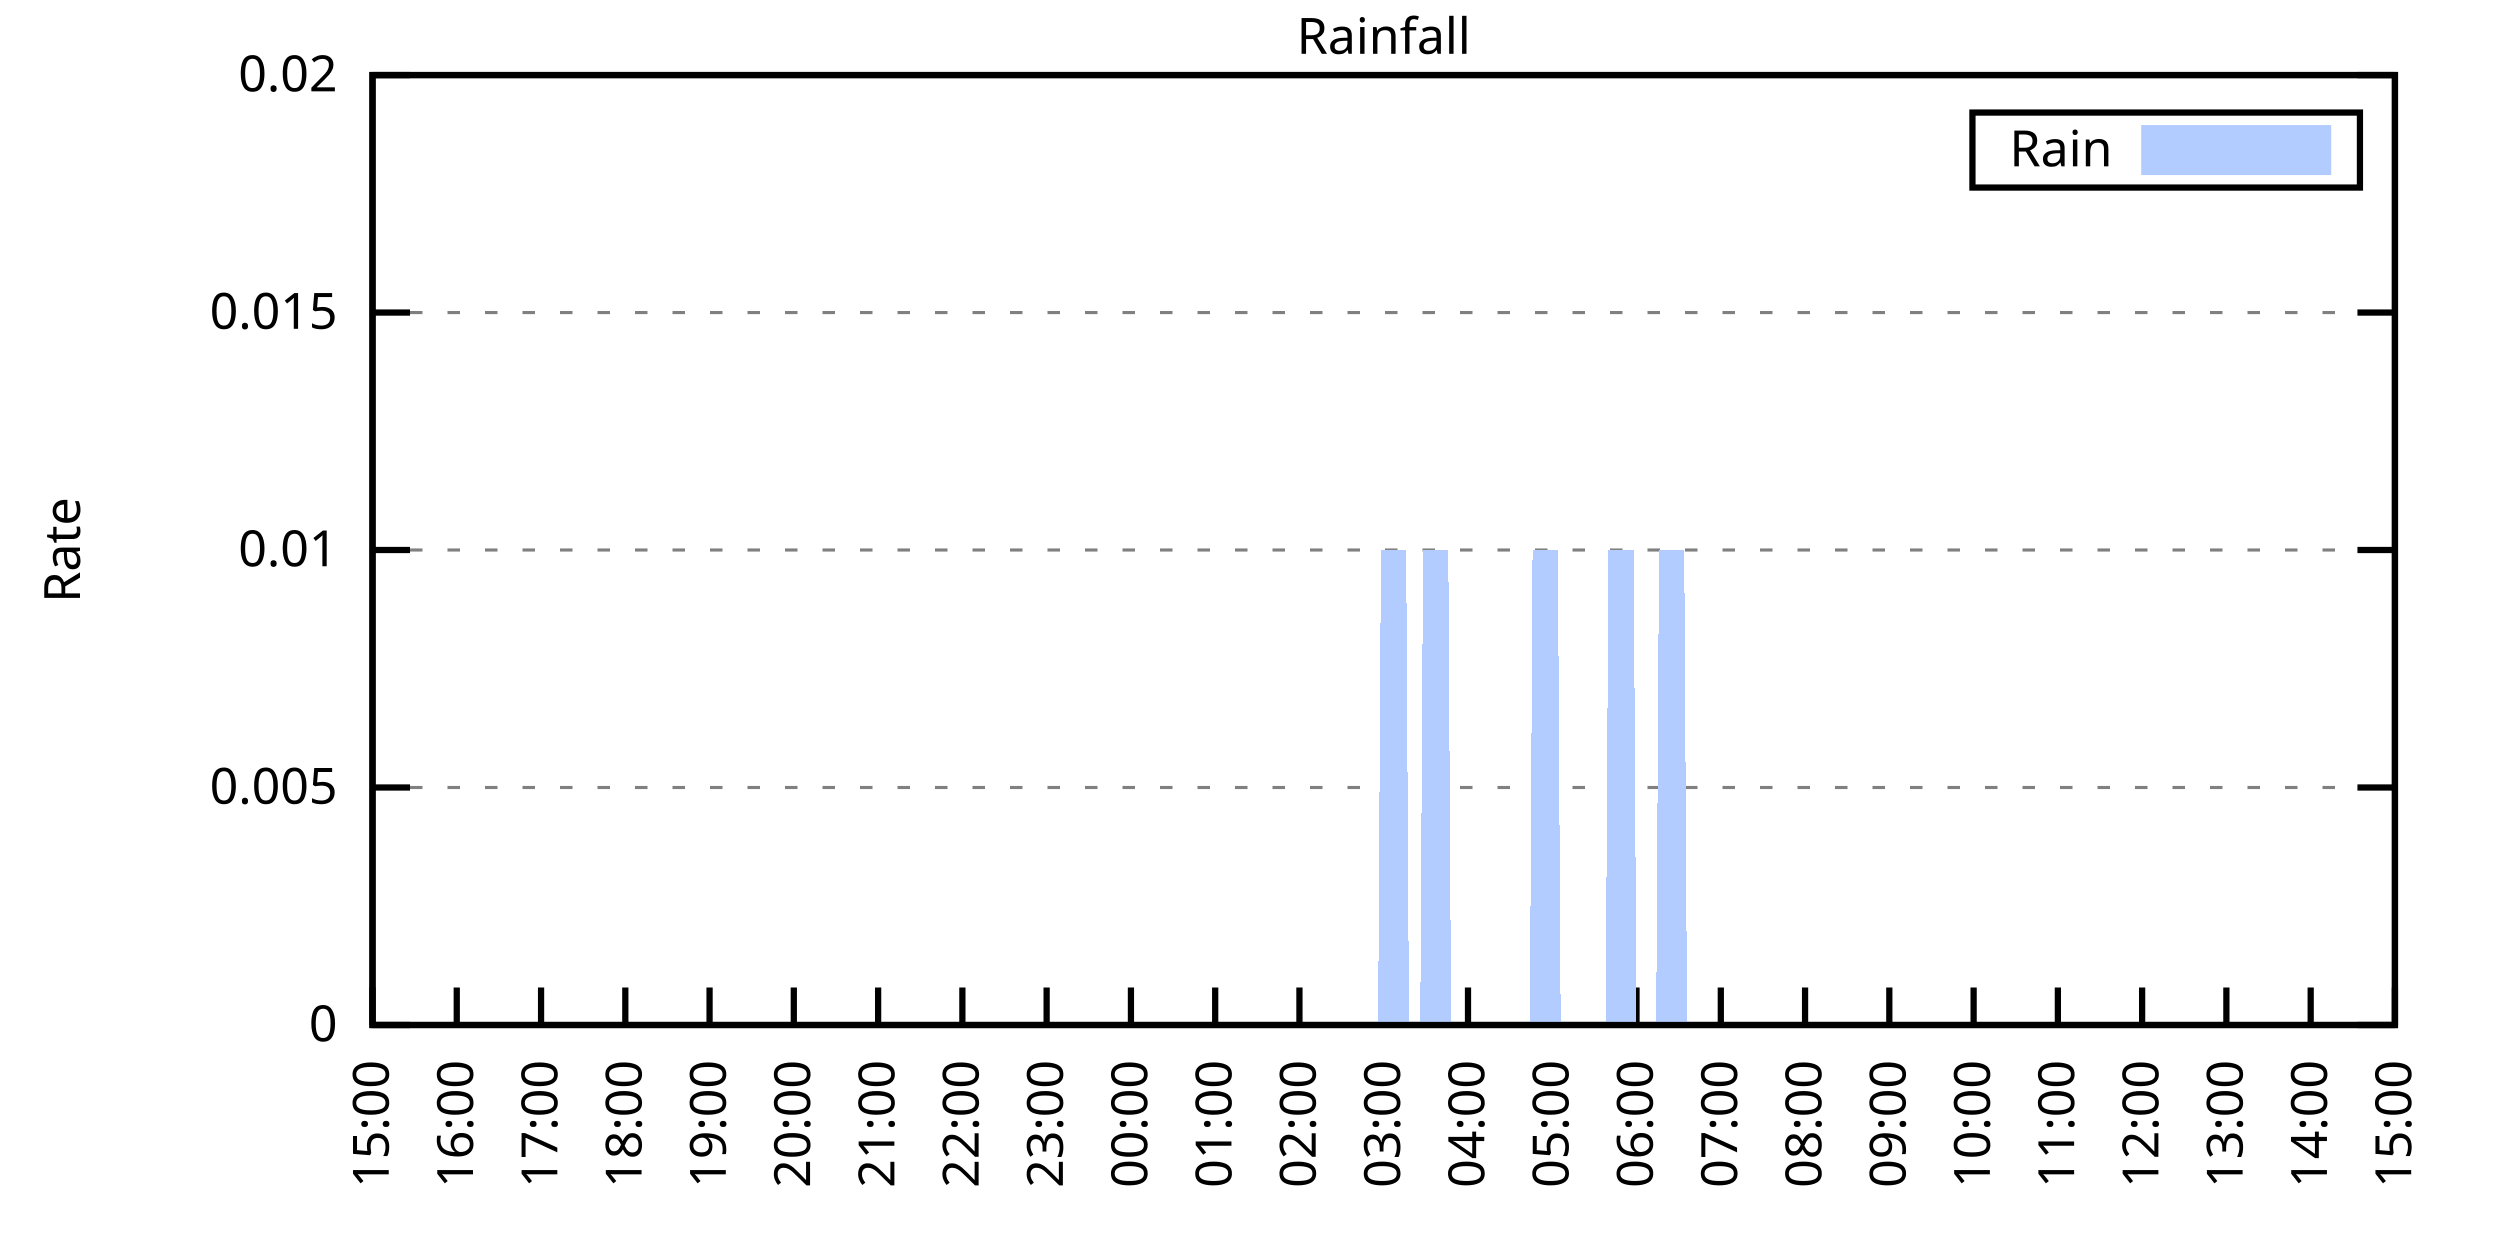
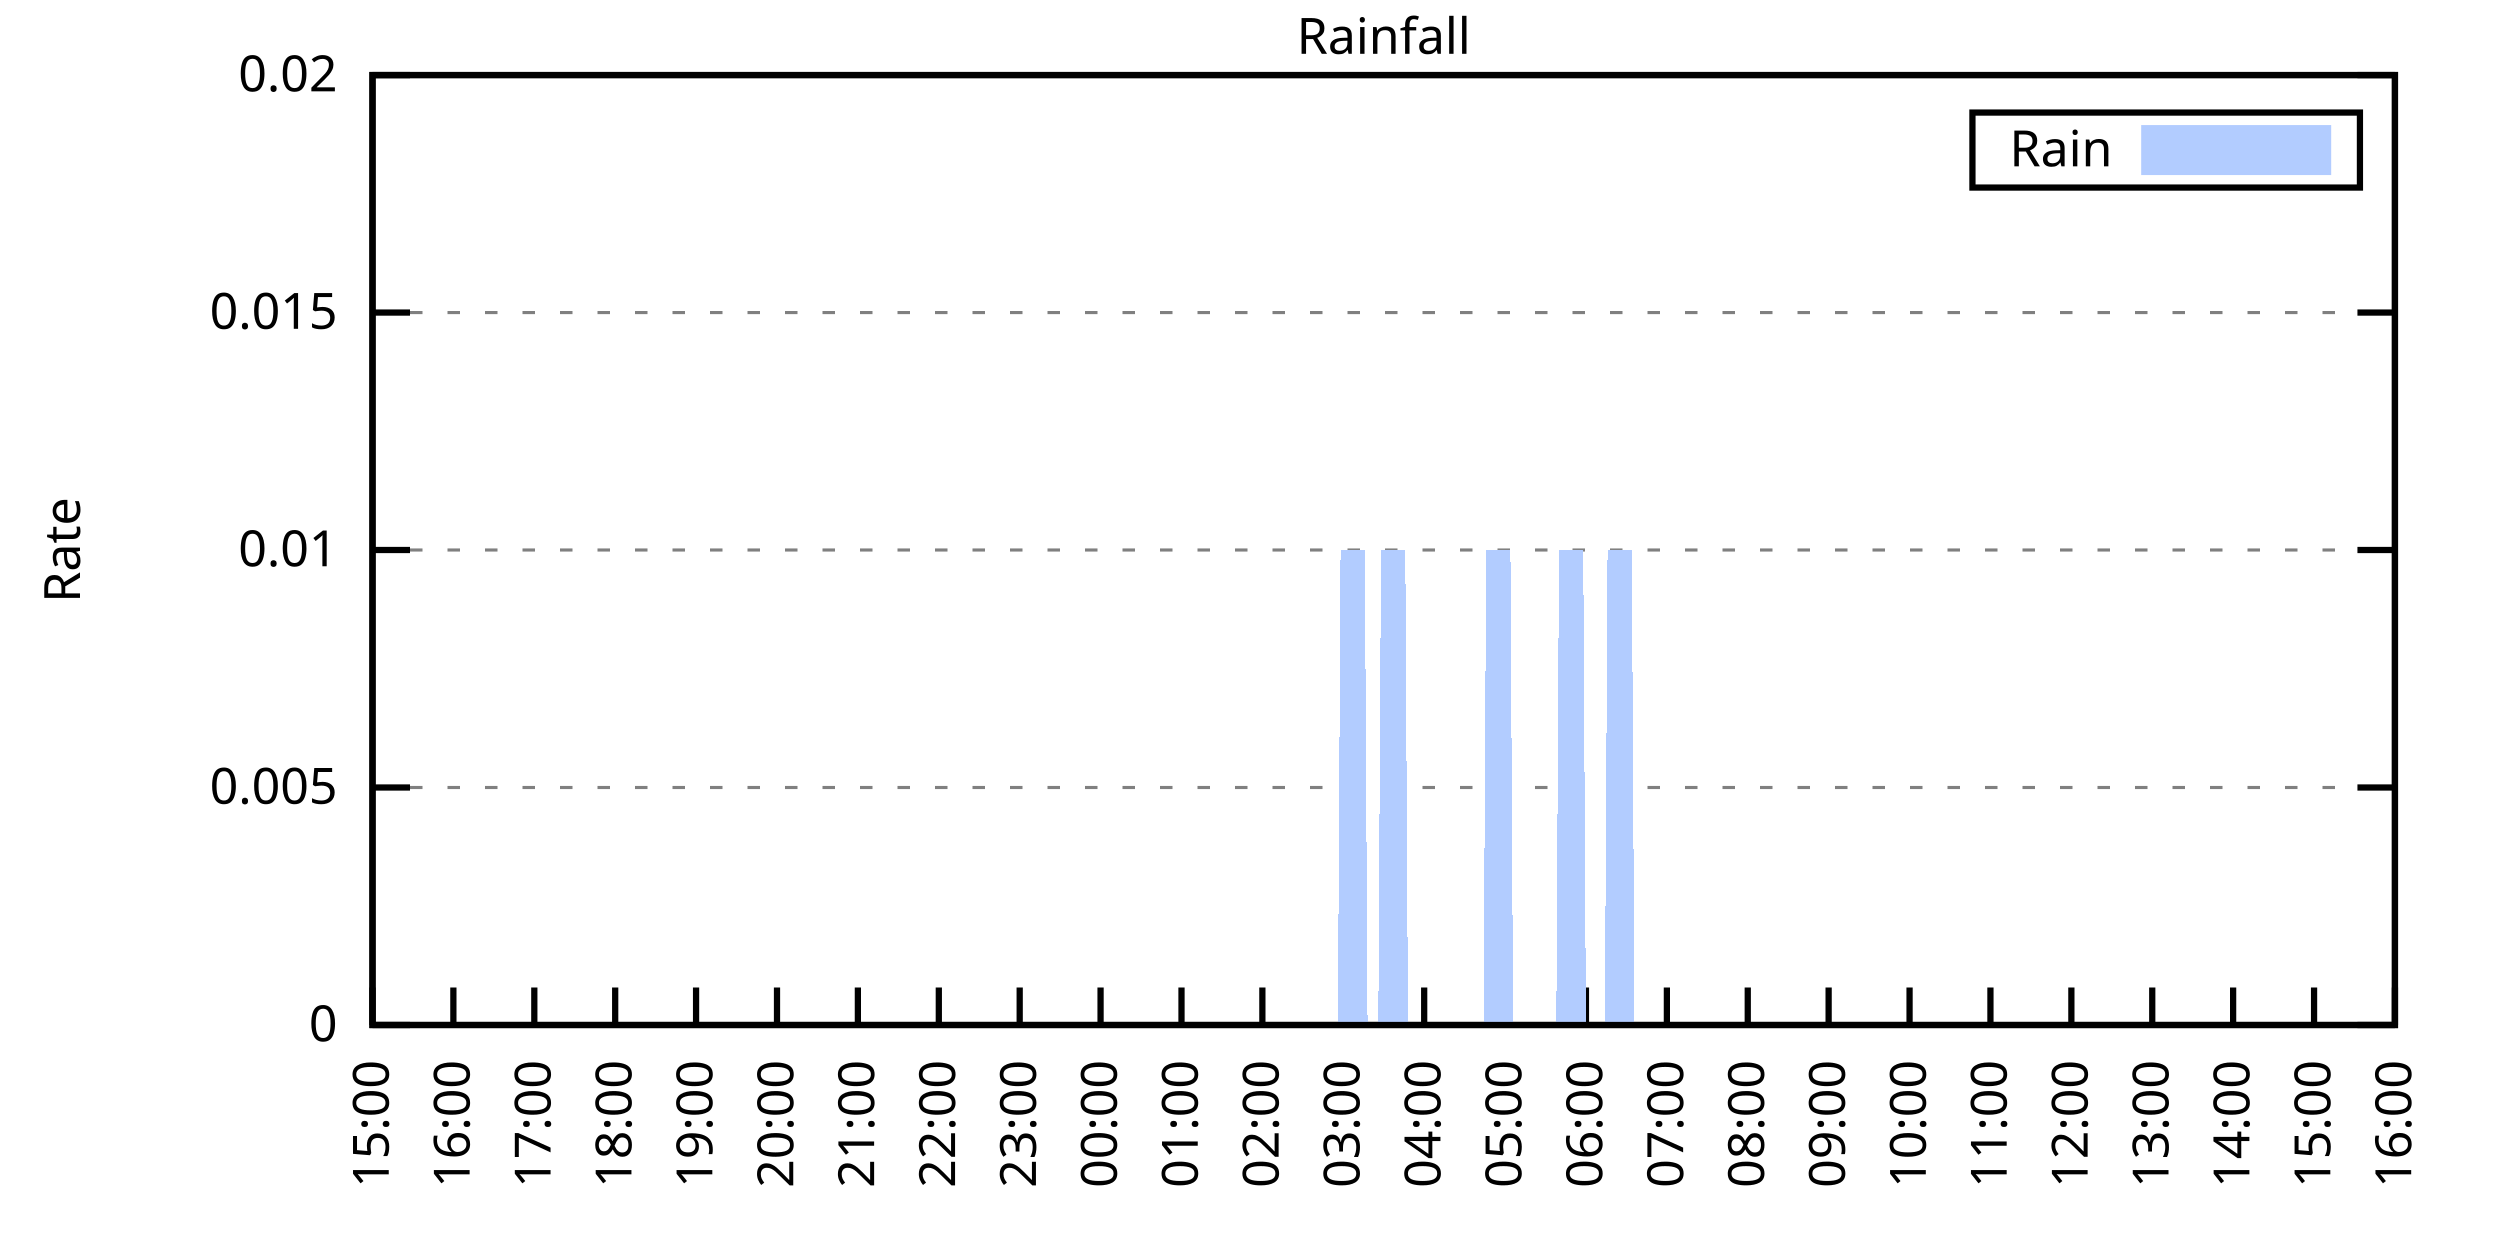
<svg xmlns="http://www.w3.org/2000/svg" xmlns:xlink="http://www.w3.org/1999/xlink" width="400" height="200" viewBox="0 0 400 200">
  <g id="gnuplot_canvas">
    <rect x="0" y="0" width="400" height="200" fill="none" />
    <defs>
      <circle id="gpDot" r="0.5" stroke-width="0.5" stroke="currentColor" />
      <path id="gpPt0" stroke-width="0.333" stroke="currentColor" d="M-1,0 h2 M0,-1 v2" />
      <path id="gpPt1" stroke-width="0.333" stroke="currentColor" d="M-1,-1 L1,1 M1,-1 L-1,1" />
      <path id="gpPt2" stroke-width="0.333" stroke="currentColor" d="M-1,0 L1,0 M0,-1 L0,1 M-1,-1 L1,1 M-1,1 L1,-1" />
      <rect id="gpPt3" stroke-width="0.333" stroke="currentColor" x="-1" y="-1" width="2" height="2" />
      <rect id="gpPt4" stroke-width="0.333" stroke="currentColor" fill="currentColor" x="-1" y="-1" width="2" height="2" />
      <circle id="gpPt5" stroke-width="0.333" stroke="currentColor" cx="0" cy="0" r="1" />
      <use xlink:href="#gpPt5" id="gpPt6" fill="currentColor" stroke="none" />
      <path id="gpPt7" stroke-width="0.333" stroke="currentColor" d="M0,-1.33 L-1.33,0.67 L1.33,0.67 z" />
      <use xlink:href="#gpPt7" id="gpPt8" fill="currentColor" stroke="none" />
      <use xlink:href="#gpPt7" id="gpPt9" stroke="currentColor" transform="rotate(180)" />
      <use xlink:href="#gpPt9" id="gpPt10" fill="currentColor" stroke="none" />
      <use xlink:href="#gpPt3" id="gpPt11" stroke="currentColor" transform="rotate(45)" />
      <use xlink:href="#gpPt11" id="gpPt12" fill="currentColor" stroke="none" />
      <path id="gpPt13" stroke-width="0.333" stroke="currentColor" d="M0,1.330 L1.265,0.411 L0.782,-1.067 L-0.782,-1.076 L-1.265,0.411 z" />
      <use xlink:href="#gpPt13" id="gpPt14" fill="currentColor" stroke="none" />
      <filter id="textbox" filterUnits="objectBoundingBox" x="0" y="0" height="1" width="1">
        <feFlood flood-color="white" flood-opacity="1" result="bgnd" />
        <feComposite in="SourceGraphic" in2="bgnd" operator="atop" />
      </filter>
      <filter id="greybox" filterUnits="objectBoundingBox" x="0" y="0" height="1" width="1">
        <feFlood flood-color="lightgrey" flood-opacity="1" result="grey" />
        <feComposite in="SourceGraphic" in2="grey" operator="atop" />
      </filter>
    </defs>
    <g fill="none" color="white" stroke="currentColor" stroke-width="1.00" stroke-linecap="butt" stroke-linejoin="miter">
</g>
    <g fill="none" color="black" stroke="currentColor" stroke-width="1.00" stroke-linecap="butt" stroke-linejoin="miter">
      <g stroke="none" shape-rendering="crispEdges">
        <polygon fill="rgb(255, 255, 255)" points="59.60,164.00 383.18,164.00 383.18,12.02 59.60,12.02 " />
      </g>
    </g>
    <g fill="none" color="black" stroke="currentColor" stroke-width="1.00" stroke-linecap="butt" stroke-linejoin="miter">
</g>
    <g fill="none" color="black" stroke="black" stroke-width="0.50" stroke-linecap="butt" stroke-linejoin="miter">
</g>
    <g fill="none" color="gray" stroke="currentColor" stroke-width="0.50" stroke-linecap="butt" stroke-linejoin="miter">
      <path stroke="gray" stroke-dasharray="2,4" class="gridline" d="M59.60,164.00 L383.19,164.00  " />
    </g>
    <g fill="none" color="gray" stroke="gray" stroke-width="1.00" stroke-linecap="butt" stroke-linejoin="miter">
</g>
    <g fill="none" color="black" stroke="currentColor" stroke-width="1.00" stroke-linecap="butt" stroke-linejoin="miter">
      <path stroke="black" d="M59.60,164.00 L65.60,164.00 M383.19,164.00 L377.19,164.00  " />
      <g transform="translate(54.00,166.60)" stroke="none" fill="black" font-family="Sans" font-size="8.00" text-anchor="end">
        <text>
          <tspan font-family="Sans"> 0</tspan>
        </text>
      </g>
    </g>
    <g fill="none" color="black" stroke="currentColor" stroke-width="1.00" stroke-linecap="butt" stroke-linejoin="miter">
</g>
    <g fill="none" color="black" stroke="black" stroke-width="0.50" stroke-linecap="butt" stroke-linejoin="miter">
</g>
    <g fill="none" color="gray" stroke="currentColor" stroke-width="0.50" stroke-linecap="butt" stroke-linejoin="miter">
      <path stroke="gray" stroke-dasharray="2,4" class="gridline" d="M59.60,126.00 L383.19,126.00  " />
    </g>
    <g fill="none" color="gray" stroke="gray" stroke-width="1.00" stroke-linecap="butt" stroke-linejoin="miter">
</g>
    <g fill="none" color="black" stroke="currentColor" stroke-width="1.00" stroke-linecap="butt" stroke-linejoin="miter">
      <path stroke="black" d="M59.60,126.00 L65.60,126.00 M383.19,126.00 L377.19,126.00  " />
      <g transform="translate(54.00,128.60)" stroke="none" fill="black" font-family="Sans" font-size="8.00" text-anchor="end">
        <text>
          <tspan font-family="Sans"> 0.005</tspan>
        </text>
      </g>
    </g>
    <g fill="none" color="black" stroke="currentColor" stroke-width="1.00" stroke-linecap="butt" stroke-linejoin="miter">
</g>
    <g fill="none" color="black" stroke="black" stroke-width="0.50" stroke-linecap="butt" stroke-linejoin="miter">
</g>
    <g fill="none" color="gray" stroke="currentColor" stroke-width="0.50" stroke-linecap="butt" stroke-linejoin="miter">
      <path stroke="gray" stroke-dasharray="2,4" class="gridline" d="M59.60,88.00 L383.19,88.00  " />
    </g>
    <g fill="none" color="gray" stroke="gray" stroke-width="1.00" stroke-linecap="butt" stroke-linejoin="miter">
</g>
    <g fill="none" color="black" stroke="currentColor" stroke-width="1.00" stroke-linecap="butt" stroke-linejoin="miter">
      <path stroke="black" d="M59.60,88.00 L65.60,88.00 M383.19,88.00 L377.19,88.00  " />
      <g transform="translate(54.00,90.60)" stroke="none" fill="black" font-family="Sans" font-size="8.00" text-anchor="end">
        <text>
          <tspan font-family="Sans"> 0.01</tspan>
        </text>
      </g>
    </g>
    <g fill="none" color="black" stroke="currentColor" stroke-width="1.00" stroke-linecap="butt" stroke-linejoin="miter">
</g>
    <g fill="none" color="black" stroke="black" stroke-width="0.50" stroke-linecap="butt" stroke-linejoin="miter">
</g>
    <g fill="none" color="gray" stroke="currentColor" stroke-width="0.50" stroke-linecap="butt" stroke-linejoin="miter">
      <path stroke="gray" stroke-dasharray="2,4" class="gridline" d="M59.60,50.01 L383.19,50.01  " />
    </g>
    <g fill="none" color="gray" stroke="gray" stroke-width="1.00" stroke-linecap="butt" stroke-linejoin="miter">
</g>
    <g fill="none" color="black" stroke="currentColor" stroke-width="1.00" stroke-linecap="butt" stroke-linejoin="miter">
      <path stroke="black" d="M59.60,50.01 L65.60,50.01 M383.19,50.01 L377.19,50.01  " />
      <g transform="translate(54.00,52.61)" stroke="none" fill="black" font-family="Sans" font-size="8.00" text-anchor="end">
        <text>
          <tspan font-family="Sans"> 0.015</tspan>
        </text>
      </g>
    </g>
    <g fill="none" color="black" stroke="currentColor" stroke-width="1.00" stroke-linecap="butt" stroke-linejoin="miter">
</g>
    <g fill="none" color="black" stroke="black" stroke-width="0.50" stroke-linecap="butt" stroke-linejoin="miter">
</g>
    <g fill="none" color="gray" stroke="currentColor" stroke-width="0.50" stroke-linecap="butt" stroke-linejoin="miter">
      <path stroke="gray" stroke-dasharray="2,4" class="gridline" d="M59.60,12.01 L383.19,12.01  " />
    </g>
    <g fill="none" color="gray" stroke="gray" stroke-width="1.00" stroke-linecap="butt" stroke-linejoin="miter">
</g>
    <g fill="none" color="black" stroke="currentColor" stroke-width="1.00" stroke-linecap="butt" stroke-linejoin="miter">
      <path stroke="black" d="M59.60,12.01 L65.60,12.01 M383.19,12.01 L377.19,12.01  " />
      <g transform="translate(54.00,14.61)" stroke="none" fill="black" font-family="Sans" font-size="8.00" text-anchor="end">
        <text>
          <tspan font-family="Sans"> 0.02</tspan>
        </text>
      </g>
    </g>
    <g fill="none" color="black" stroke="currentColor" stroke-width="1.00" stroke-linecap="butt" stroke-linejoin="miter">
      <path stroke="black" d="M59.60,164.00 L59.60,158.00  " />
      <g transform="translate(62.20,169.60) rotate(270.00)" stroke="none" fill="black" font-family="Sans" font-size="8.00" text-anchor="end">
        <text>
          <tspan font-family="Sans">15:00</tspan>
        </text>
      </g>
    </g>
    <g fill="none" color="black" stroke="currentColor" stroke-width="1.00" stroke-linecap="butt" stroke-linejoin="miter">
-       <path stroke="black" d="M73.08,164.00 L73.08,158.00  " />
-       <g transform="translate(75.68,169.60) rotate(270.00)" stroke="none" fill="black" font-family="Sans" font-size="8.00" text-anchor="end">
+       <path stroke="black" d="M72.54,164.00 L72.54,158.00  " />
+       <g transform="translate(75.14,169.60) rotate(270.00)" stroke="none" fill="black" font-family="Sans" font-size="8.00" text-anchor="end">
        <text>
          <tspan font-family="Sans">16:00</tspan>
        </text>
      </g>
    </g>
    <g fill="none" color="black" stroke="currentColor" stroke-width="1.00" stroke-linecap="butt" stroke-linejoin="miter">
-       <path stroke="black" d="M86.57,164.00 L86.57,158.00  " />
-       <g transform="translate(89.17,169.60) rotate(270.00)" stroke="none" fill="black" font-family="Sans" font-size="8.00" text-anchor="end">
+       <path stroke="black" d="M85.49,164.00 L85.49,158.00  " />
+       <g transform="translate(88.09,169.60) rotate(270.00)" stroke="none" fill="black" font-family="Sans" font-size="8.00" text-anchor="end">
        <text>
          <tspan font-family="Sans">17:00</tspan>
        </text>
      </g>
    </g>
    <g fill="none" color="black" stroke="currentColor" stroke-width="1.00" stroke-linecap="butt" stroke-linejoin="miter">
-       <path stroke="black" d="M100.05,164.00 L100.05,158.00  " />
-       <g transform="translate(102.65,169.60) rotate(270.00)" stroke="none" fill="black" font-family="Sans" font-size="8.00" text-anchor="end">
+       <path stroke="black" d="M98.43,164.00 L98.43,158.00  " />
+       <g transform="translate(101.03,169.60) rotate(270.00)" stroke="none" fill="black" font-family="Sans" font-size="8.00" text-anchor="end">
        <text>
          <tspan font-family="Sans">18:00</tspan>
        </text>
      </g>
    </g>
    <g fill="none" color="black" stroke="currentColor" stroke-width="1.00" stroke-linecap="butt" stroke-linejoin="miter">
-       <path stroke="black" d="M113.53,164.00 L113.53,158.00  " />
-       <g transform="translate(116.13,169.60) rotate(270.00)" stroke="none" fill="black" font-family="Sans" font-size="8.00" text-anchor="end">
+       <path stroke="black" d="M111.37,164.00 L111.37,158.00  " />
+       <g transform="translate(113.97,169.60) rotate(270.00)" stroke="none" fill="black" font-family="Sans" font-size="8.00" text-anchor="end">
        <text>
          <tspan font-family="Sans">19:00</tspan>
        </text>
      </g>
    </g>
    <g fill="none" color="black" stroke="currentColor" stroke-width="1.00" stroke-linecap="butt" stroke-linejoin="miter">
-       <path stroke="black" d="M127.01,164.00 L127.01,158.00  " />
-       <g transform="translate(129.61,169.60) rotate(270.00)" stroke="none" fill="black" font-family="Sans" font-size="8.00" text-anchor="end">
+       <path stroke="black" d="M124.32,164.00 L124.32,158.00  " />
+       <g transform="translate(126.92,169.60) rotate(270.00)" stroke="none" fill="black" font-family="Sans" font-size="8.00" text-anchor="end">
        <text>
          <tspan font-family="Sans">20:00</tspan>
        </text>
      </g>
    </g>
    <g fill="none" color="black" stroke="currentColor" stroke-width="1.00" stroke-linecap="butt" stroke-linejoin="miter">
-       <path stroke="black" d="M140.50,164.00 L140.50,158.00  " />
-       <g transform="translate(143.10,169.60) rotate(270.00)" stroke="none" fill="black" font-family="Sans" font-size="8.00" text-anchor="end">
+       <path stroke="black" d="M137.26,164.00 L137.26,158.00  " />
+       <g transform="translate(139.86,169.60) rotate(270.00)" stroke="none" fill="black" font-family="Sans" font-size="8.00" text-anchor="end">
        <text>
          <tspan font-family="Sans">21:00</tspan>
        </text>
      </g>
    </g>
    <g fill="none" color="black" stroke="currentColor" stroke-width="1.00" stroke-linecap="butt" stroke-linejoin="miter">
-       <path stroke="black" d="M153.98,164.00 L153.98,158.00  " />
-       <g transform="translate(156.58,169.60) rotate(270.00)" stroke="none" fill="black" font-family="Sans" font-size="8.00" text-anchor="end">
+       <path stroke="black" d="M150.21,164.00 L150.21,158.00  " />
+       <g transform="translate(152.81,169.60) rotate(270.00)" stroke="none" fill="black" font-family="Sans" font-size="8.00" text-anchor="end">
        <text>
          <tspan font-family="Sans">22:00</tspan>
        </text>
      </g>
    </g>
    <g fill="none" color="black" stroke="currentColor" stroke-width="1.00" stroke-linecap="butt" stroke-linejoin="miter">
-       <path stroke="black" d="M167.46,164.00 L167.46,158.00  " />
-       <g transform="translate(170.06,169.60) rotate(270.00)" stroke="none" fill="black" font-family="Sans" font-size="8.00" text-anchor="end">
+       <path stroke="black" d="M163.15,164.00 L163.15,158.00  " />
+       <g transform="translate(165.75,169.60) rotate(270.00)" stroke="none" fill="black" font-family="Sans" font-size="8.00" text-anchor="end">
        <text>
          <tspan font-family="Sans">23:00</tspan>
        </text>
      </g>
    </g>
    <g fill="none" color="black" stroke="currentColor" stroke-width="1.00" stroke-linecap="butt" stroke-linejoin="miter">
-       <path stroke="black" d="M180.95,164.00 L180.95,158.00  " />
-       <g transform="translate(183.55,169.60) rotate(270.00)" stroke="none" fill="black" font-family="Sans" font-size="8.00" text-anchor="end">
+       <path stroke="black" d="M176.09,164.00 L176.09,158.00  " />
+       <g transform="translate(178.69,169.60) rotate(270.00)" stroke="none" fill="black" font-family="Sans" font-size="8.00" text-anchor="end">
        <text>
          <tspan font-family="Sans">00:00</tspan>
        </text>
      </g>
    </g>
    <g fill="none" color="black" stroke="currentColor" stroke-width="1.00" stroke-linecap="butt" stroke-linejoin="miter">
-       <path stroke="black" d="M194.43,164.00 L194.43,158.00  " />
-       <g transform="translate(197.03,169.60) rotate(270.00)" stroke="none" fill="black" font-family="Sans" font-size="8.00" text-anchor="end">
+       <path stroke="black" d="M189.04,164.00 L189.04,158.00  " />
+       <g transform="translate(191.64,169.60) rotate(270.00)" stroke="none" fill="black" font-family="Sans" font-size="8.00" text-anchor="end">
        <text>
          <tspan font-family="Sans">01:00</tspan>
        </text>
      </g>
    </g>
    <g fill="none" color="black" stroke="currentColor" stroke-width="1.00" stroke-linecap="butt" stroke-linejoin="miter">
-       <path stroke="black" d="M207.91,164.00 L207.91,158.00  " />
-       <g transform="translate(210.51,169.60) rotate(270.00)" stroke="none" fill="black" font-family="Sans" font-size="8.00" text-anchor="end">
+       <path stroke="black" d="M201.98,164.00 L201.98,158.00  " />
+       <g transform="translate(204.58,169.60) rotate(270.00)" stroke="none" fill="black" font-family="Sans" font-size="8.00" text-anchor="end">
        <text>
          <tspan font-family="Sans">02:00</tspan>
        </text>
      </g>
    </g>
    <g fill="none" color="black" stroke="currentColor" stroke-width="1.00" stroke-linecap="butt" stroke-linejoin="miter">
-       <path stroke="black" d="M221.40,164.00 L221.40,158.00  " />
-       <g transform="translate(224.00,169.60) rotate(270.00)" stroke="none" fill="black" font-family="Sans" font-size="8.00" text-anchor="end">
+       <path stroke="black" d="M214.92,164.00 L214.92,158.00  " />
+       <g transform="translate(217.52,169.60) rotate(270.00)" stroke="none" fill="black" font-family="Sans" font-size="8.00" text-anchor="end">
        <text>
          <tspan font-family="Sans">03:00</tspan>
        </text>
      </g>
    </g>
    <g fill="none" color="black" stroke="currentColor" stroke-width="1.00" stroke-linecap="butt" stroke-linejoin="miter">
-       <path stroke="black" d="M234.88,164.00 L234.88,158.00  " />
-       <g transform="translate(237.48,169.60) rotate(270.00)" stroke="none" fill="black" font-family="Sans" font-size="8.00" text-anchor="end">
+       <path stroke="black" d="M227.87,164.00 L227.87,158.00  " />
+       <g transform="translate(230.47,169.60) rotate(270.00)" stroke="none" fill="black" font-family="Sans" font-size="8.00" text-anchor="end">
        <text>
          <tspan font-family="Sans">04:00</tspan>
        </text>
      </g>
    </g>
    <g fill="none" color="black" stroke="currentColor" stroke-width="1.00" stroke-linecap="butt" stroke-linejoin="miter">
-       <path stroke="black" d="M248.36,164.00 L248.36,158.00  " />
-       <g transform="translate(250.96,169.60) rotate(270.00)" stroke="none" fill="black" font-family="Sans" font-size="8.00" text-anchor="end">
+       <path stroke="black" d="M240.81,164.00 L240.81,158.00  " />
+       <g transform="translate(243.41,169.60) rotate(270.00)" stroke="none" fill="black" font-family="Sans" font-size="8.00" text-anchor="end">
        <text>
          <tspan font-family="Sans">05:00</tspan>
        </text>
      </g>
    </g>
    <g fill="none" color="black" stroke="currentColor" stroke-width="1.00" stroke-linecap="butt" stroke-linejoin="miter">
-       <path stroke="black" d="M261.84,164.00 L261.84,158.00  " />
-       <g transform="translate(264.44,169.60) rotate(270.00)" stroke="none" fill="black" font-family="Sans" font-size="8.00" text-anchor="end">
+       <path stroke="black" d="M253.75,164.00 L253.75,158.00  " />
+       <g transform="translate(256.35,169.60) rotate(270.00)" stroke="none" fill="black" font-family="Sans" font-size="8.00" text-anchor="end">
        <text>
          <tspan font-family="Sans">06:00</tspan>
        </text>
      </g>
    </g>
    <g fill="none" color="black" stroke="currentColor" stroke-width="1.00" stroke-linecap="butt" stroke-linejoin="miter">
-       <path stroke="black" d="M275.33,164.00 L275.33,158.00  " />
-       <g transform="translate(277.93,169.60) rotate(270.00)" stroke="none" fill="black" font-family="Sans" font-size="8.00" text-anchor="end">
+       <path stroke="black" d="M266.70,164.00 L266.70,158.00  " />
+       <g transform="translate(269.30,169.60) rotate(270.00)" stroke="none" fill="black" font-family="Sans" font-size="8.00" text-anchor="end">
        <text>
          <tspan font-family="Sans">07:00</tspan>
        </text>
      </g>
    </g>
    <g fill="none" color="black" stroke="currentColor" stroke-width="1.00" stroke-linecap="butt" stroke-linejoin="miter">
-       <path stroke="black" d="M288.81,164.00 L288.81,158.00  " />
-       <g transform="translate(291.41,169.60) rotate(270.00)" stroke="none" fill="black" font-family="Sans" font-size="8.00" text-anchor="end">
+       <path stroke="black" d="M279.64,164.00 L279.64,158.00  " />
+       <g transform="translate(282.24,169.60) rotate(270.00)" stroke="none" fill="black" font-family="Sans" font-size="8.00" text-anchor="end">
        <text>
          <tspan font-family="Sans">08:00</tspan>
        </text>
      </g>
    </g>
    <g fill="none" color="black" stroke="currentColor" stroke-width="1.00" stroke-linecap="butt" stroke-linejoin="miter">
-       <path stroke="black" d="M302.29,164.00 L302.29,158.00  " />
-       <g transform="translate(304.89,169.60) rotate(270.00)" stroke="none" fill="black" font-family="Sans" font-size="8.00" text-anchor="end">
+       <path stroke="black" d="M292.58,164.00 L292.58,158.00  " />
+       <g transform="translate(295.18,169.60) rotate(270.00)" stroke="none" fill="black" font-family="Sans" font-size="8.00" text-anchor="end">
        <text>
          <tspan font-family="Sans">09:00</tspan>
        </text>
      </g>
    </g>
    <g fill="none" color="black" stroke="currentColor" stroke-width="1.00" stroke-linecap="butt" stroke-linejoin="miter">
-       <path stroke="black" d="M315.78,164.00 L315.78,158.00  " />
-       <g transform="translate(318.38,169.60) rotate(270.00)" stroke="none" fill="black" font-family="Sans" font-size="8.00" text-anchor="end">
+       <path stroke="black" d="M305.53,164.00 L305.53,158.00  " />
+       <g transform="translate(308.13,169.60) rotate(270.00)" stroke="none" fill="black" font-family="Sans" font-size="8.00" text-anchor="end">
        <text>
          <tspan font-family="Sans">10:00</tspan>
        </text>
      </g>
    </g>
    <g fill="none" color="black" stroke="currentColor" stroke-width="1.00" stroke-linecap="butt" stroke-linejoin="miter">
-       <path stroke="black" d="M329.26,164.00 L329.26,158.00  " />
-       <g transform="translate(331.86,169.60) rotate(270.00)" stroke="none" fill="black" font-family="Sans" font-size="8.00" text-anchor="end">
+       <path stroke="black" d="M318.47,164.00 L318.47,158.00  " />
+       <g transform="translate(321.07,169.60) rotate(270.00)" stroke="none" fill="black" font-family="Sans" font-size="8.00" text-anchor="end">
        <text>
          <tspan font-family="Sans">11:00</tspan>
        </text>
      </g>
    </g>
    <g fill="none" color="black" stroke="currentColor" stroke-width="1.00" stroke-linecap="butt" stroke-linejoin="miter">
-       <path stroke="black" d="M342.74,164.00 L342.74,158.00  " />
-       <g transform="translate(345.34,169.60) rotate(270.00)" stroke="none" fill="black" font-family="Sans" font-size="8.00" text-anchor="end">
+       <path stroke="black" d="M331.42,164.00 L331.42,158.00  " />
+       <g transform="translate(334.02,169.60) rotate(270.00)" stroke="none" fill="black" font-family="Sans" font-size="8.00" text-anchor="end">
        <text>
          <tspan font-family="Sans">12:00</tspan>
        </text>
      </g>
    </g>
    <g fill="none" color="black" stroke="currentColor" stroke-width="1.00" stroke-linecap="butt" stroke-linejoin="miter">
-       <path stroke="black" d="M356.22,164.00 L356.22,158.00  " />
-       <g transform="translate(358.82,169.60) rotate(270.00)" stroke="none" fill="black" font-family="Sans" font-size="8.00" text-anchor="end">
+       <path stroke="black" d="M344.36,164.00 L344.36,158.00  " />
+       <g transform="translate(346.96,169.60) rotate(270.00)" stroke="none" fill="black" font-family="Sans" font-size="8.00" text-anchor="end">
        <text>
          <tspan font-family="Sans">13:00</tspan>
        </text>
      </g>
    </g>
    <g fill="none" color="black" stroke="currentColor" stroke-width="1.00" stroke-linecap="butt" stroke-linejoin="miter">
-       <path stroke="black" d="M369.71,164.00 L369.71,158.00  " />
-       <g transform="translate(372.31,169.60) rotate(270.00)" stroke="none" fill="black" font-family="Sans" font-size="8.00" text-anchor="end">
+       <path stroke="black" d="M357.30,164.00 L357.30,158.00  " />
+       <g transform="translate(359.90,169.60) rotate(270.00)" stroke="none" fill="black" font-family="Sans" font-size="8.00" text-anchor="end">
        <text>
          <tspan font-family="Sans">14:00</tspan>
+         </text>
+       </g>
+     </g>
+     <g fill="none" color="black" stroke="currentColor" stroke-width="1.00" stroke-linecap="butt" stroke-linejoin="miter">
+       <path stroke="black" d="M370.25,164.00 L370.25,158.00  " />
+       <g transform="translate(372.85,169.60) rotate(270.00)" stroke="none" fill="black" font-family="Sans" font-size="8.00" text-anchor="end">
+         <text>
+           <tspan font-family="Sans">15:00</tspan>
        </text>
      </g>
    </g>
    <g fill="none" color="black" stroke="currentColor" stroke-width="1.00" stroke-linecap="butt" stroke-linejoin="miter">
      <path stroke="black" d="M383.19,164.00 L383.19,158.00  " />
      <g transform="translate(385.79,169.60) rotate(270.00)" stroke="none" fill="black" font-family="Sans" font-size="8.00" text-anchor="end">
        <text>
-           <tspan font-family="Sans">15:00</tspan>
+           <tspan font-family="Sans">16:00</tspan>
        </text>
      </g>
    </g>
    <g fill="none" color="black" stroke="currentColor" stroke-width="1.00" stroke-linecap="butt" stroke-linejoin="miter">
</g>
    <g fill="none" color="black" stroke="currentColor" stroke-width="1.00" stroke-linecap="butt" stroke-linejoin="miter">
      <path stroke="black" d="M59.60,12.01 L59.60,164.00 L383.19,164.00 L383.19,12.01 L59.60,12.01 Z  " />
    </g>
    <g fill="none" color="black" stroke="currentColor" stroke-width="1.00" stroke-linecap="butt" stroke-linejoin="miter">
</g>
    <g fill="none" color="black" stroke="currentColor" stroke-width="1.00" stroke-linecap="butt" stroke-linejoin="miter">
      <path stroke="black" d="M315.59,30.01 L315.59,18.01 L377.59,18.01 L377.59,30.01 L315.59,30.01 Z  " />
    </g>
    <g id="Rainfall_plot_1">
      <g fill="none" color="white" stroke="black" stroke-width="2.00" stroke-linecap="butt" stroke-linejoin="miter">
</g>
      <g fill="none" color="black" stroke="currentColor" stroke-width="2.00" stroke-linecap="butt" stroke-linejoin="miter">
        <g transform="translate(337.99,26.61)" stroke="none" fill="black" font-family="Sans" font-size="8.00" text-anchor="end">
          <text>
            <tspan font-family="Sans">Rain</tspan>
          </text>
        </g>
      </g>
      <g fill="none" color="black" stroke="currentColor" stroke-width="2.00" stroke-linecap="butt" stroke-linejoin="miter">
        <g stroke="none" shape-rendering="crispEdges">
          <polygon fill="rgb(178, 204, 255)" points="343.59,27.01 371.99,27.01 371.99,21.01 343.59,21.01 " />
        </g>
        <path stroke="rgb(178, 204, 255)" d="M343.59,27.01 L371.99,27.01 L371.99,21.01 L343.59,21.01 L343.59,27.01 Z  " />
      </g>
      <g fill="none" color="black" stroke="currentColor" stroke-width="2.00" stroke-linecap="butt" stroke-linejoin="miter">
        <g stroke="none" shape-rendering="crispEdges">
-           <polygon fill="rgb(178, 204, 255)" points="60.05,164.00 60.50,164.00 60.95,164.00 61.40,164.00 61.85,164.00 62.30,164.00 62.75,164.00 63.20,164.00 63.64,164.00 64.09,164.00 64.54,164.00 64.99,164.00 65.44,164.00 65.89,164.00 66.34,164.00 66.79,164.00 67.24,164.00 67.69,164.00 68.14,164.00 68.59,164.00 69.04,164.00 69.49,164.00 69.94,164.00 70.39,164.00 70.84,164.00 71.29,164.00 71.73,164.00 72.18,164.00 72.63,164.00 73.08,164.00 73.53,164.00 73.98,164.00 74.43,164.00 74.88,164.00 75.33,164.00 75.78,164.00 76.23,164.00 76.68,164.00 77.13,164.00 77.58,164.00 78.03,164.00 78.48,164.00 78.93,164.00 79.37,164.00 79.82,164.00 80.27,164.00 80.72,164.00 81.17,164.00 81.62,164.00 82.07,164.00 82.52,164.00 82.97,164.00 83.42,164.00 83.87,164.00 84.32,164.00 84.77,164.00 85.22,164.00 85.67,164.00 86.12,164.00 86.57,164.00 87.02,164.00 87.46,164.00 87.91,164.00 88.36,164.00 88.81,164.00 89.26,164.00 89.71,164.00 90.16,164.00 90.61,164.00 91.06,164.00 91.51,164.00 91.96,164.00 92.41,164.00 92.86,164.00 93.31,164.00 93.76,164.00 94.21,164.00 94.66,164.00 95.11,164.00 95.55,164.00 96.00,164.00 96.45,164.00 96.90,164.00 97.35,164.00 97.80,164.00 98.25,164.00 98.70,164.00 99.15,164.00 99.60,164.00 100.05,164.00 100.50,164.00 100.95,164.00 101.40,164.00 101.85,164.00 102.30,164.00 102.75,164.00 103.19,164.00 103.64,164.00 104.09,164.00 104.54,164.00 104.99,164.00 105.44,164.00 105.89,164.00 106.34,164.00 106.79,164.00 107.24,164.00 107.69,164.00 108.14,164.00 108.59,164.00 109.04,164.00 109.49,164.00 109.94,164.00 110.39,164.00 110.84,164.00 111.28,164.00 111.73,164.00 112.18,164.00 112.63,164.00 113.08,164.00 113.53,164.00 113.98,164.00 114.43,164.00 114.88,164.00 115.33,164.00 115.78,164.00 116.23,164.00 116.68,164.00 117.13,164.00 117.58,164.00 118.03,164.00 118.48,164.00 118.92,164.00 119.37,164.00 119.82,164.00 120.27,164.00 120.72,164.00 121.17,164.00 121.62,164.00 122.07,164.00 122.52,164.00 122.97,164.00 123.42,164.00 123.87,164.00 124.32,164.00 124.77,164.00 125.22,164.00 125.67,164.00 126.12,164.00 126.57,164.00 127.01,164.00 127.46,164.00 127.91,164.00 128.36,164.00 128.81,164.00 129.26,164.00 129.71,164.00 130.16,164.00 130.61,164.00 131.06,164.00 131.51,164.00 131.96,164.00 132.41,164.00 132.86,164.00 133.31,164.00 133.76,164.00 134.21,164.00 134.65,164.00 135.10,164.00 135.55,164.00 136.00,164.00 136.45,164.00 136.90,164.00 137.35,164.00 137.80,164.00 138.25,164.00 138.70,164.00 139.15,164.00 139.60,164.00 140.05,164.00 140.50,164.00 140.95,164.00 141.40,164.00 141.85,164.00 142.30,164.00 142.74,164.00 143.19,164.00 143.64,164.00 144.09,164.00 144.54,164.00 144.99,164.00 145.44,164.00 145.89,164.00 146.34,164.00 146.79,164.00 147.24,164.00 147.69,164.00 148.14,164.00 148.59,164.00 149.04,164.00 149.49,164.00 149.94,164.00 150.38,164.00 150.83,164.00 151.28,164.00 151.73,164.00 152.18,164.00 152.63,164.00 153.08,164.00 153.53,164.00 153.98,164.00 154.43,164.00 154.88,164.00 155.33,164.00 155.78,164.00 156.23,164.00 156.68,164.00 157.13,164.00 157.58,164.00 158.03,164.00 158.47,164.00 158.92,164.00 159.37,164.00 159.82,164.00 160.27,164.00 160.72,164.00 161.17,164.00 161.62,164.00 162.07,164.00 162.52,164.00 162.97,164.00 163.42,164.00 163.87,164.00 164.32,164.00 164.77,164.00 165.22,164.00 165.67,164.00 166.12,164.00 166.56,164.00 167.01,164.00 167.46,164.00 167.91,164.00 168.36,164.00 168.81,164.00 169.26,164.00 169.71,164.00 170.16,164.00 170.61,164.00 171.06,164.00 171.51,164.00 171.96,164.00 172.41,164.00 172.86,164.00 173.31,164.00 173.76,164.00 174.20,164.00 174.65,164.00 175.10,164.00 175.55,164.00 176.00,164.00 176.45,164.00 176.90,164.00 177.35,164.00 177.80,164.00 178.25,164.00 178.70,164.00 179.15,164.00 179.60,164.00 180.05,164.00 180.50,164.00 180.95,164.00 181.40,164.00 181.85,164.00 182.29,164.00 182.74,164.00 183.19,164.00 183.64,164.00 184.09,164.00 184.54,164.00 184.99,164.00 185.44,164.00 185.89,164.00 186.34,164.00 186.79,164.00 187.24,164.00 187.69,164.00 188.14,164.00 188.59,164.00 189.04,164.00 189.49,164.00 189.93,164.00 190.38,164.00 190.83,164.00 191.28,164.00 191.73,164.00 192.18,164.00 192.63,164.00 193.08,164.00 193.53,164.00 193.98,164.00 194.43,164.00 194.88,164.00 195.33,164.00 195.78,164.00 196.23,164.00 196.68,164.00 197.13,164.00 197.58,164.00 198.02,164.00 198.47,164.00 198.92,164.00 199.37,164.00 199.82,164.00 200.27,164.00 200.72,164.00 201.17,164.00 201.62,164.00 202.07,164.00 202.52,164.00 202.97,164.00 203.42,164.00 203.87,164.00 204.32,164.00 204.77,164.00 205.22,164.00 205.66,164.00 206.11,164.00 206.56,164.00 207.01,164.00 207.46,164.00 207.91,164.00 208.36,164.00 208.81,164.00 209.26,164.00 209.71,164.00 210.16,164.00 210.61,164.00 211.06,164.00 211.51,164.00 211.96,164.00 212.41,164.00 212.86,164.00 213.31,164.00 213.75,164.00 214.20,164.00 214.65,164.00 215.10,164.00 215.55,164.00 216.00,164.00 216.45,164.00 216.90,164.00 217.35,164.00 217.80,164.00 218.25,164.00 218.70,164.00 219.15,164.00 219.60,164.00 220.05,164.00 220.50,164.00 220.95,88.00 221.40,88.00 221.84,88.00 222.29,88.00 222.74,88.00 223.19,88.00 223.64,88.00 224.09,88.00 224.54,88.00 224.99,88.00 225.44,164.00 225.89,164.00 226.34,164.00 226.79,164.00 227.24,164.00 227.69,88.00 228.14,88.00 228.59,88.00 229.04,88.00 229.48,88.00 229.93,88.00 230.38,88.00 230.83,88.00 231.28,88.00 231.73,88.00 232.18,164.00 232.63,164.00 233.08,164.00 233.53,164.00 233.98,164.00 234.43,164.00 234.88,164.00 235.33,164.00 235.78,164.00 236.23,164.00 236.68,164.00 237.13,164.00 237.57,164.00 238.02,164.00 238.47,164.00 238.92,164.00 239.37,164.00 239.82,164.00 240.27,164.00 240.72,164.00 241.17,164.00 241.62,164.00 242.07,164.00 242.52,164.00 242.97,164.00 243.42,164.00 243.87,164.00 244.32,164.00 244.77,164.00 245.21,88.00 245.66,88.00 246.11,88.00 246.56,88.00 247.01,88.00 247.46,88.00 247.91,88.00 248.36,88.00 248.81,88.00 249.26,88.00 249.71,164.00 250.16,164.00 250.61,164.00 251.06,164.00 251.51,164.00 251.96,164.00 252.41,164.00 252.86,164.00 253.30,164.00 253.75,164.00 254.20,164.00 254.65,164.00 255.10,164.00 255.55,164.00 256.00,164.00 256.45,164.00 256.90,164.00 257.35,88.00 257.80,88.00 258.25,88.00 258.70,88.00 259.15,88.00 259.60,88.00 260.05,88.00 260.50,88.00 260.94,88.00 261.39,88.00 261.84,164.00 262.29,164.00 262.74,164.00 263.19,164.00 263.64,164.00 264.09,164.00 264.54,164.00 264.99,164.00 265.44,88.00 265.89,88.00 266.34,88.00 266.79,88.00 267.24,88.00 267.69,88.00 268.14,88.00 268.59,88.00 269.03,88.00 269.48,88.00 269.93,164.00 270.38,164.00 270.83,164.00 271.28,164.00 271.73,164.00 272.18,164.00 272.63,164.00 273.08,164.00 273.53,164.00 273.98,164.00 274.43,164.00 274.88,164.00 275.33,164.00 275.78,164.00 276.23,164.00 276.67,164.00 277.12,164.00 277.57,164.00 278.02,164.00 278.47,164.00 278.92,164.00 279.37,164.00 279.82,164.00 280.27,164.00 280.72,164.00 281.17,164.00 281.62,164.00 282.07,164.00 282.52,164.00 282.97,164.00 283.42,164.00 283.87,164.00 284.32,164.00 284.76,164.00 285.21,164.00 285.66,164.00 286.11,164.00 286.56,164.00 287.01,164.00 287.46,164.00 287.91,164.00 288.36,164.00 288.81,164.00 289.26,164.00 289.71,164.00 290.16,164.00 290.61,164.00 291.06,164.00 291.51,164.00 291.96,164.00 292.41,164.00 292.85,164.00 293.30,164.00 293.75,164.00 294.20,164.00 294.65,164.00 295.10,164.00 295.55,164.00 296.00,164.00 296.45,164.00 296.90,164.00 297.35,164.00 297.80,164.00 298.25,164.00 298.70,164.00 299.15,164.00 299.60,164.00 300.05,164.00 300.49,164.00 300.94,164.00 301.39,164.00 301.84,164.00 302.29,164.00 302.74,164.00 303.19,164.00 303.64,164.00 304.09,164.00 304.54,164.00 304.99,164.00 305.44,164.00 305.89,164.00 306.34,164.00 306.79,164.00 307.24,164.00 307.69,164.00 308.14,164.00 308.58,164.00 309.03,164.00 309.48,164.00 309.93,164.00 310.38,164.00 310.83,164.00 311.28,164.00 311.73,164.00 312.18,164.00 312.63,164.00 313.08,164.00 313.53,164.00 313.98,164.00 314.43,164.00 314.88,164.00 315.33,164.00 315.78,164.00 316.22,164.00 316.67,164.00 317.12,164.00 317.57,164.00 318.02,164.00 318.47,164.00 318.92,164.00 319.37,164.00 319.82,164.00 320.27,164.00 320.72,164.00 321.17,164.00 321.62,164.00 322.07,164.00 322.52,164.00 322.97,164.00 323.42,164.00 323.87,164.00 324.31,164.00 324.76,164.00 325.21,164.00 325.66,164.00 326.11,164.00 326.56,164.00 327.01,164.00 327.46,164.00 327.91,164.00 328.36,164.00 328.81,164.00 329.26,164.00 329.71,164.00 330.16,164.00 330.61,164.00 331.06,164.00 331.51,164.00 331.95,164.00 332.40,164.00 332.85,164.00 333.30,164.00 333.75,164.00 334.20,164.00 334.65,164.00 335.10,164.00 335.55,164.00 336.00,164.00 336.45,164.00 336.90,164.00 337.35,164.00 337.80,164.00 338.25,164.00 338.70,164.00 339.15,164.00 339.60,164.00 340.04,164.00 340.49,164.00 340.94,164.00 341.39,164.00 341.84,164.00 342.29,164.00 342.74,164.00 343.19,164.00 343.64,164.00 344.09,164.00 344.54,164.00 344.99,164.00 345.44,164.00 345.89,164.00 346.34,164.00 346.79,164.00 347.24,164.00 347.68,164.00 348.13,164.00 348.58,164.00 349.03,164.00 349.48,164.00 349.93,164.00 350.38,164.00 350.83,164.00 351.28,164.00 351.73,164.00 352.18,164.00 352.63,164.00 353.08,164.00 353.53,164.00 353.98,164.00 354.43,164.00 354.88,164.00 355.33,164.00 355.77,164.00 356.22,164.00 356.67,164.00 357.12,164.00 357.57,164.00 358.02,164.00 358.47,164.00 358.92,164.00 359.37,164.00 359.82,164.00 360.27,164.00 360.72,164.00 361.17,164.00 361.62,164.00 362.07,164.00 362.52,164.00 362.97,164.00 363.42,164.00 363.86,164.00 364.31,164.00 364.76,164.00 365.21,164.00 365.66,164.00 366.11,164.00 366.56,164.00 367.01,164.00 367.46,164.00 367.91,164.00 368.36,164.00 368.81,164.00 369.26,164.00 369.71,164.00 370.16,164.00 370.61,164.00 371.06,164.00 371.50,164.00 371.95,164.00 372.40,164.00 372.85,164.00 373.30,164.00 373.75,164.00 374.20,164.00 374.65,164.00 375.10,164.00 375.55,164.00 376.00,164.00 376.45,164.00 376.90,164.00 377.35,164.00 377.80,164.00 378.25,164.00 378.70,164.00 379.15,164.00 379.59,164.00 380.04,164.00 380.49,164.00 380.94,164.00 381.39,164.00 381.84,164.00 382.29,164.00 382.74,164.00 383.19,164.00 383.19,164.00 60.05,164.00 " />
+           <polygon fill="rgb(178, 204, 255)" points="63.05,164.00 63.48,164.00 63.91,164.00 64.35,164.00 64.78,164.00 65.21,164.00 65.64,164.00 66.07,164.00 66.50,164.00 66.93,164.00 67.37,164.00 67.80,164.00 68.23,164.00 68.66,164.00 69.09,164.00 69.52,164.00 69.95,164.00 70.39,164.00 70.82,164.00 71.25,164.00 71.68,164.00 72.11,164.00 72.54,164.00 72.98,164.00 73.41,164.00 73.84,164.00 74.27,164.00 74.70,164.00 75.13,164.00 75.56,164.00 76.00,164.00 76.43,164.00 76.86,164.00 77.29,164.00 77.72,164.00 78.15,164.00 78.58,164.00 79.02,164.00 79.45,164.00 79.88,164.00 80.31,164.00 80.74,164.00 81.17,164.00 81.60,164.00 82.04,164.00 82.47,164.00 82.90,164.00 83.33,164.00 83.76,164.00 84.19,164.00 84.62,164.00 85.06,164.00 85.49,164.00 85.92,164.00 86.35,164.00 86.78,164.00 87.21,164.00 87.64,164.00 88.08,164.00 88.51,164.00 88.94,164.00 89.37,164.00 89.80,164.00 90.23,164.00 90.66,164.00 91.10,164.00 91.53,164.00 91.96,164.00 92.39,164.00 92.82,164.00 93.25,164.00 93.68,164.00 94.12,164.00 94.55,164.00 94.98,164.00 95.41,164.00 95.84,164.00 96.27,164.00 96.70,164.00 97.14,164.00 97.57,164.00 98.00,164.00 98.43,164.00 98.86,164.00 99.29,164.00 99.73,164.00 100.16,164.00 100.59,164.00 101.02,164.00 101.45,164.00 101.88,164.00 102.31,164.00 102.75,164.00 103.18,164.00 103.61,164.00 104.04,164.00 104.47,164.00 104.90,164.00 105.33,164.00 105.77,164.00 106.20,164.00 106.63,164.00 107.06,164.00 107.49,164.00 107.92,164.00 108.35,164.00 108.79,164.00 109.22,164.00 109.65,164.00 110.08,164.00 110.51,164.00 110.94,164.00 111.37,164.00 111.81,164.00 112.24,164.00 112.67,164.00 113.10,164.00 113.53,164.00 113.96,164.00 114.39,164.00 114.83,164.00 115.26,164.00 115.69,164.00 116.12,164.00 116.55,164.00 116.98,164.00 117.41,164.00 117.85,164.00 118.28,164.00 118.71,164.00 119.14,164.00 119.57,164.00 120.00,164.00 120.43,164.00 120.87,164.00 121.30,164.00 121.73,164.00 122.16,164.00 122.59,164.00 123.02,164.00 123.46,164.00 123.89,164.00 124.32,164.00 124.75,164.00 125.18,164.00 125.61,164.00 126.04,164.00 126.48,164.00 126.91,164.00 127.34,164.00 127.77,164.00 128.20,164.00 128.63,164.00 129.06,164.00 129.50,164.00 129.93,164.00 130.36,164.00 130.79,164.00 131.22,164.00 131.65,164.00 132.08,164.00 132.52,164.00 132.95,164.00 133.38,164.00 133.81,164.00 134.24,164.00 134.67,164.00 135.10,164.00 135.54,164.00 135.97,164.00 136.40,164.00 136.83,164.00 137.26,164.00 137.69,164.00 138.12,164.00 138.56,164.00 138.99,164.00 139.42,164.00 139.85,164.00 140.28,164.00 140.71,164.00 141.14,164.00 141.58,164.00 142.01,164.00 142.44,164.00 142.87,164.00 143.30,164.00 143.73,164.00 144.16,164.00 144.60,164.00 145.03,164.00 145.46,164.00 145.89,164.00 146.32,164.00 146.75,164.00 147.19,164.00 147.62,164.00 148.05,164.00 148.48,164.00 148.91,164.00 149.34,164.00 149.77,164.00 150.21,164.00 150.64,164.00 151.07,164.00 151.50,164.00 151.93,164.00 152.36,164.00 152.79,164.00 153.23,164.00 153.66,164.00 154.09,164.00 154.52,164.00 154.95,164.00 155.38,164.00 155.81,164.00 156.25,164.00 156.68,164.00 157.11,164.00 157.54,164.00 157.97,164.00 158.40,164.00 158.83,164.00 159.27,164.00 159.70,164.00 160.13,164.00 160.56,164.00 160.99,164.00 161.42,164.00 161.85,164.00 162.29,164.00 162.72,164.00 163.15,164.00 163.58,164.00 164.01,164.00 164.44,164.00 164.87,164.00 165.31,164.00 165.74,164.00 166.17,164.00 166.60,164.00 167.03,164.00 167.46,164.00 167.89,164.00 168.33,164.00 168.76,164.00 169.19,164.00 169.62,164.00 170.05,164.00 170.48,164.00 170.91,164.00 171.35,164.00 171.78,164.00 172.21,164.00 172.64,164.00 173.07,164.00 173.50,164.00 173.94,164.00 174.37,164.00 174.80,164.00 175.23,164.00 175.66,164.00 176.09,164.00 176.52,164.00 176.96,164.00 177.39,164.00 177.82,164.00 178.25,164.00 178.68,164.00 179.11,164.00 179.54,164.00 179.98,164.00 180.41,164.00 180.84,164.00 181.27,164.00 181.70,164.00 182.13,164.00 182.56,164.00 183.00,164.00 183.43,164.00 183.86,164.00 184.29,164.00 184.72,164.00 185.15,164.00 185.58,164.00 186.02,164.00 186.45,164.00 186.88,164.00 187.31,164.00 187.74,164.00 188.17,164.00 188.60,164.00 189.04,164.00 189.47,164.00 189.90,164.00 190.33,164.00 190.76,164.00 191.19,164.00 191.62,164.00 192.06,164.00 192.49,164.00 192.92,164.00 193.35,164.00 193.78,164.00 194.21,164.00 194.64,164.00 195.08,164.00 195.51,164.00 195.94,164.00 196.37,164.00 196.80,164.00 197.23,164.00 197.67,164.00 198.10,164.00 198.53,164.00 198.96,164.00 199.39,164.00 199.82,164.00 200.25,164.00 200.69,164.00 201.12,164.00 201.55,164.00 201.98,164.00 202.41,164.00 202.84,164.00 203.27,164.00 203.71,164.00 204.14,164.00 204.57,164.00 205.00,164.00 205.43,164.00 205.86,164.00 206.29,164.00 206.73,164.00 207.16,164.00 207.59,164.00 208.02,164.00 208.45,164.00 208.88,164.00 209.31,164.00 209.75,164.00 210.18,164.00 210.61,164.00 211.04,164.00 211.47,164.00 211.90,164.00 212.33,164.00 212.77,164.00 213.20,164.00 213.63,164.00 214.06,164.00 214.49,88.00 214.92,88.00 215.35,88.00 215.79,88.00 216.22,88.00 216.65,88.00 217.08,88.00 217.51,88.00 217.94,88.00 218.37,88.00 218.81,164.00 219.24,164.00 219.67,164.00 220.10,164.00 220.53,164.00 220.96,88.00 221.40,88.00 221.83,88.00 222.26,88.00 222.69,88.00 223.12,88.00 223.55,88.00 223.98,88.00 224.42,88.00 224.85,88.00 225.28,164.00 225.71,164.00 226.14,164.00 226.57,164.00 227.00,164.00 227.44,164.00 227.87,164.00 228.30,164.00 228.73,164.00 229.16,164.00 229.59,164.00 230.02,164.00 230.46,164.00 230.89,164.00 231.32,164.00 231.75,164.00 232.18,164.00 232.61,164.00 233.04,164.00 233.48,164.00 233.91,164.00 234.34,164.00 234.77,164.00 235.20,164.00 235.63,164.00 236.06,164.00 236.50,164.00 236.93,164.00 237.36,164.00 237.79,88.00 238.22,88.00 238.65,88.00 239.08,88.00 239.52,88.00 239.95,88.00 240.38,88.00 240.81,88.00 241.24,88.00 241.67,88.00 242.10,164.00 242.54,164.00 242.97,164.00 243.40,164.00 243.83,164.00 244.26,164.00 244.69,164.00 245.12,164.00 245.56,164.00 245.99,164.00 246.42,164.00 246.85,164.00 247.28,164.00 247.71,164.00 248.15,164.00 248.58,164.00 249.01,164.00 249.44,88.00 249.87,88.00 250.30,88.00 250.73,88.00 251.17,88.00 251.60,88.00 252.03,88.00 252.46,88.00 252.89,88.00 253.32,88.00 253.75,164.00 254.19,164.00 254.62,164.00 255.05,164.00 255.48,164.00 255.91,164.00 256.34,164.00 256.77,164.00 257.21,88.00 257.64,88.00 258.07,88.00 258.50,88.00 258.93,88.00 259.36,88.00 259.79,88.00 260.23,88.00 260.66,88.00 261.09,88.00 261.52,164.00 261.95,164.00 262.38,164.00 262.81,164.00 263.25,164.00 263.68,164.00 264.11,164.00 264.54,164.00 264.97,164.00 265.40,164.00 265.83,164.00 266.27,164.00 266.70,164.00 267.13,164.00 267.56,164.00 267.99,164.00 268.42,164.00 268.85,164.00 269.29,164.00 269.72,164.00 270.15,164.00 270.58,164.00 271.01,164.00 271.44,164.00 271.88,164.00 272.31,164.00 272.74,164.00 273.17,164.00 273.60,164.00 274.03,164.00 274.46,164.00 274.90,164.00 275.33,164.00 275.76,164.00 276.19,164.00 276.62,164.00 277.05,164.00 277.48,164.00 277.92,164.00 278.35,164.00 278.78,164.00 279.21,164.00 279.64,164.00 280.07,164.00 280.50,164.00 280.94,164.00 281.37,164.00 281.80,164.00 282.23,164.00 282.66,164.00 283.09,164.00 283.52,164.00 283.96,164.00 284.39,164.00 284.82,164.00 285.25,164.00 285.68,164.00 286.11,164.00 286.54,164.00 286.98,164.00 287.41,164.00 287.84,164.00 288.27,164.00 288.70,164.00 289.13,164.00 289.56,164.00 290.00,164.00 290.43,164.00 290.86,164.00 291.29,164.00 291.72,164.00 292.15,164.00 292.58,164.00 293.02,164.00 293.45,164.00 293.88,164.00 294.31,164.00 294.74,164.00 295.17,164.00 295.60,164.00 296.04,164.00 296.47,164.00 296.90,164.00 297.33,164.00 297.76,164.00 298.19,164.00 298.63,164.00 299.06,164.00 299.49,164.00 299.92,164.00 300.35,164.00 300.78,164.00 301.21,164.00 301.65,164.00 302.08,164.00 302.51,164.00 302.94,164.00 303.37,164.00 303.80,164.00 304.23,164.00 304.67,164.00 305.10,164.00 305.53,164.00 305.96,164.00 306.39,164.00 306.82,164.00 307.25,164.00 307.69,164.00 308.12,164.00 308.55,164.00 308.98,164.00 309.41,164.00 309.84,164.00 310.27,164.00 310.71,164.00 311.14,164.00 311.57,164.00 312.00,164.00 312.43,164.00 312.86,164.00 313.29,164.00 313.73,164.00 314.16,164.00 314.59,164.00 315.02,164.00 315.45,164.00 315.88,164.00 316.31,164.00 316.75,164.00 317.18,164.00 317.61,164.00 318.04,164.00 318.47,164.00 318.90,164.00 319.33,164.00 319.77,164.00 320.20,164.00 320.63,164.00 321.06,164.00 321.49,164.00 321.92,164.00 322.36,164.00 322.79,164.00 323.22,164.00 323.65,164.00 324.08,164.00 324.51,164.00 324.94,164.00 325.38,164.00 325.81,164.00 326.24,164.00 326.67,164.00 327.10,164.00 327.53,164.00 327.96,164.00 328.40,164.00 328.83,164.00 329.26,164.00 329.69,164.00 330.12,164.00 330.55,164.00 330.98,164.00 331.42,164.00 331.85,164.00 332.28,164.00 332.71,164.00 333.14,164.00 333.57,164.00 334.00,164.00 334.44,164.00 334.87,164.00 335.30,164.00 335.73,164.00 336.16,164.00 336.59,164.00 337.02,164.00 337.46,164.00 337.89,164.00 338.32,164.00 338.75,164.00 339.18,164.00 339.61,164.00 340.04,164.00 340.48,164.00 340.91,164.00 341.34,164.00 341.77,164.00 342.20,164.00 342.63,164.00 343.06,164.00 343.50,164.00 343.93,164.00 344.36,164.00 344.79,164.00 345.22,164.00 345.65,164.00 346.09,164.00 346.52,164.00 346.95,164.00 347.38,164.00 347.81,164.00 348.24,164.00 348.67,164.00 349.11,164.00 349.54,164.00 349.97,164.00 350.40,164.00 350.83,164.00 351.26,164.00 351.69,164.00 352.13,164.00 352.56,164.00 352.99,164.00 353.42,164.00 353.85,164.00 354.28,164.00 354.71,164.00 355.15,164.00 355.58,164.00 356.01,164.00 356.44,164.00 356.87,164.00 357.30,164.00 357.73,164.00 358.17,164.00 358.60,164.00 359.03,164.00 359.46,164.00 359.89,164.00 360.32,164.00 360.75,164.00 361.19,164.00 361.62,164.00 362.05,164.00 362.48,164.00 362.91,164.00 363.34,164.00 363.77,164.00 364.21,164.00 364.64,164.00 365.07,164.00 365.50,164.00 365.93,164.00 366.36,164.00 366.79,164.00 367.23,164.00 367.66,164.00 368.09,164.00 368.52,164.00 368.95,164.00 369.38,164.00 369.81,164.00 370.25,164.00 370.68,164.00 371.11,164.00 371.54,164.00 371.97,164.00 372.40,164.00 372.84,164.00 373.27,164.00 373.27,164.00 63.05,164.00 " />
        </g>
      </g>
    </g>
    <g fill="none" color="black" stroke="currentColor" stroke-width="2.00" stroke-linecap="butt" stroke-linejoin="miter">
</g>
    <g fill="none" color="black" stroke="black" stroke-width="1.00" stroke-linecap="butt" stroke-linejoin="miter">
</g>
    <g fill="none" color="black" stroke="currentColor" stroke-width="1.00" stroke-linecap="butt" stroke-linejoin="miter">
      <path stroke="black" d="M59.60,12.01 L59.60,164.00 L383.19,164.00 L383.19,12.01 L59.60,12.01 Z  " />
      <g transform="translate(12.80,88.01) rotate(270.00)" stroke="none" fill="black" font-family="Sans" font-size="8.00" text-anchor="middle">
        <text>
          <tspan font-family="Sans">Rate</tspan>
        </text>
      </g>
    </g>
    <g fill="none" color="black" stroke="currentColor" stroke-width="1.00" stroke-linecap="butt" stroke-linejoin="miter">
</g>
    <g fill="none" color="black" stroke="currentColor" stroke-width="1.00" stroke-linecap="butt" stroke-linejoin="miter">
      <g transform="translate(221.39,8.61)" stroke="none" fill="black" font-family="Sans" font-size="8.00" text-anchor="middle">
        <text>
          <tspan font-family="Sans">Rainfall</tspan>
        </text>
      </g>
    </g>
    <g fill="none" color="black" stroke="currentColor" stroke-width="1.00" stroke-linecap="butt" stroke-linejoin="miter">
</g>
  </g>
</svg>
